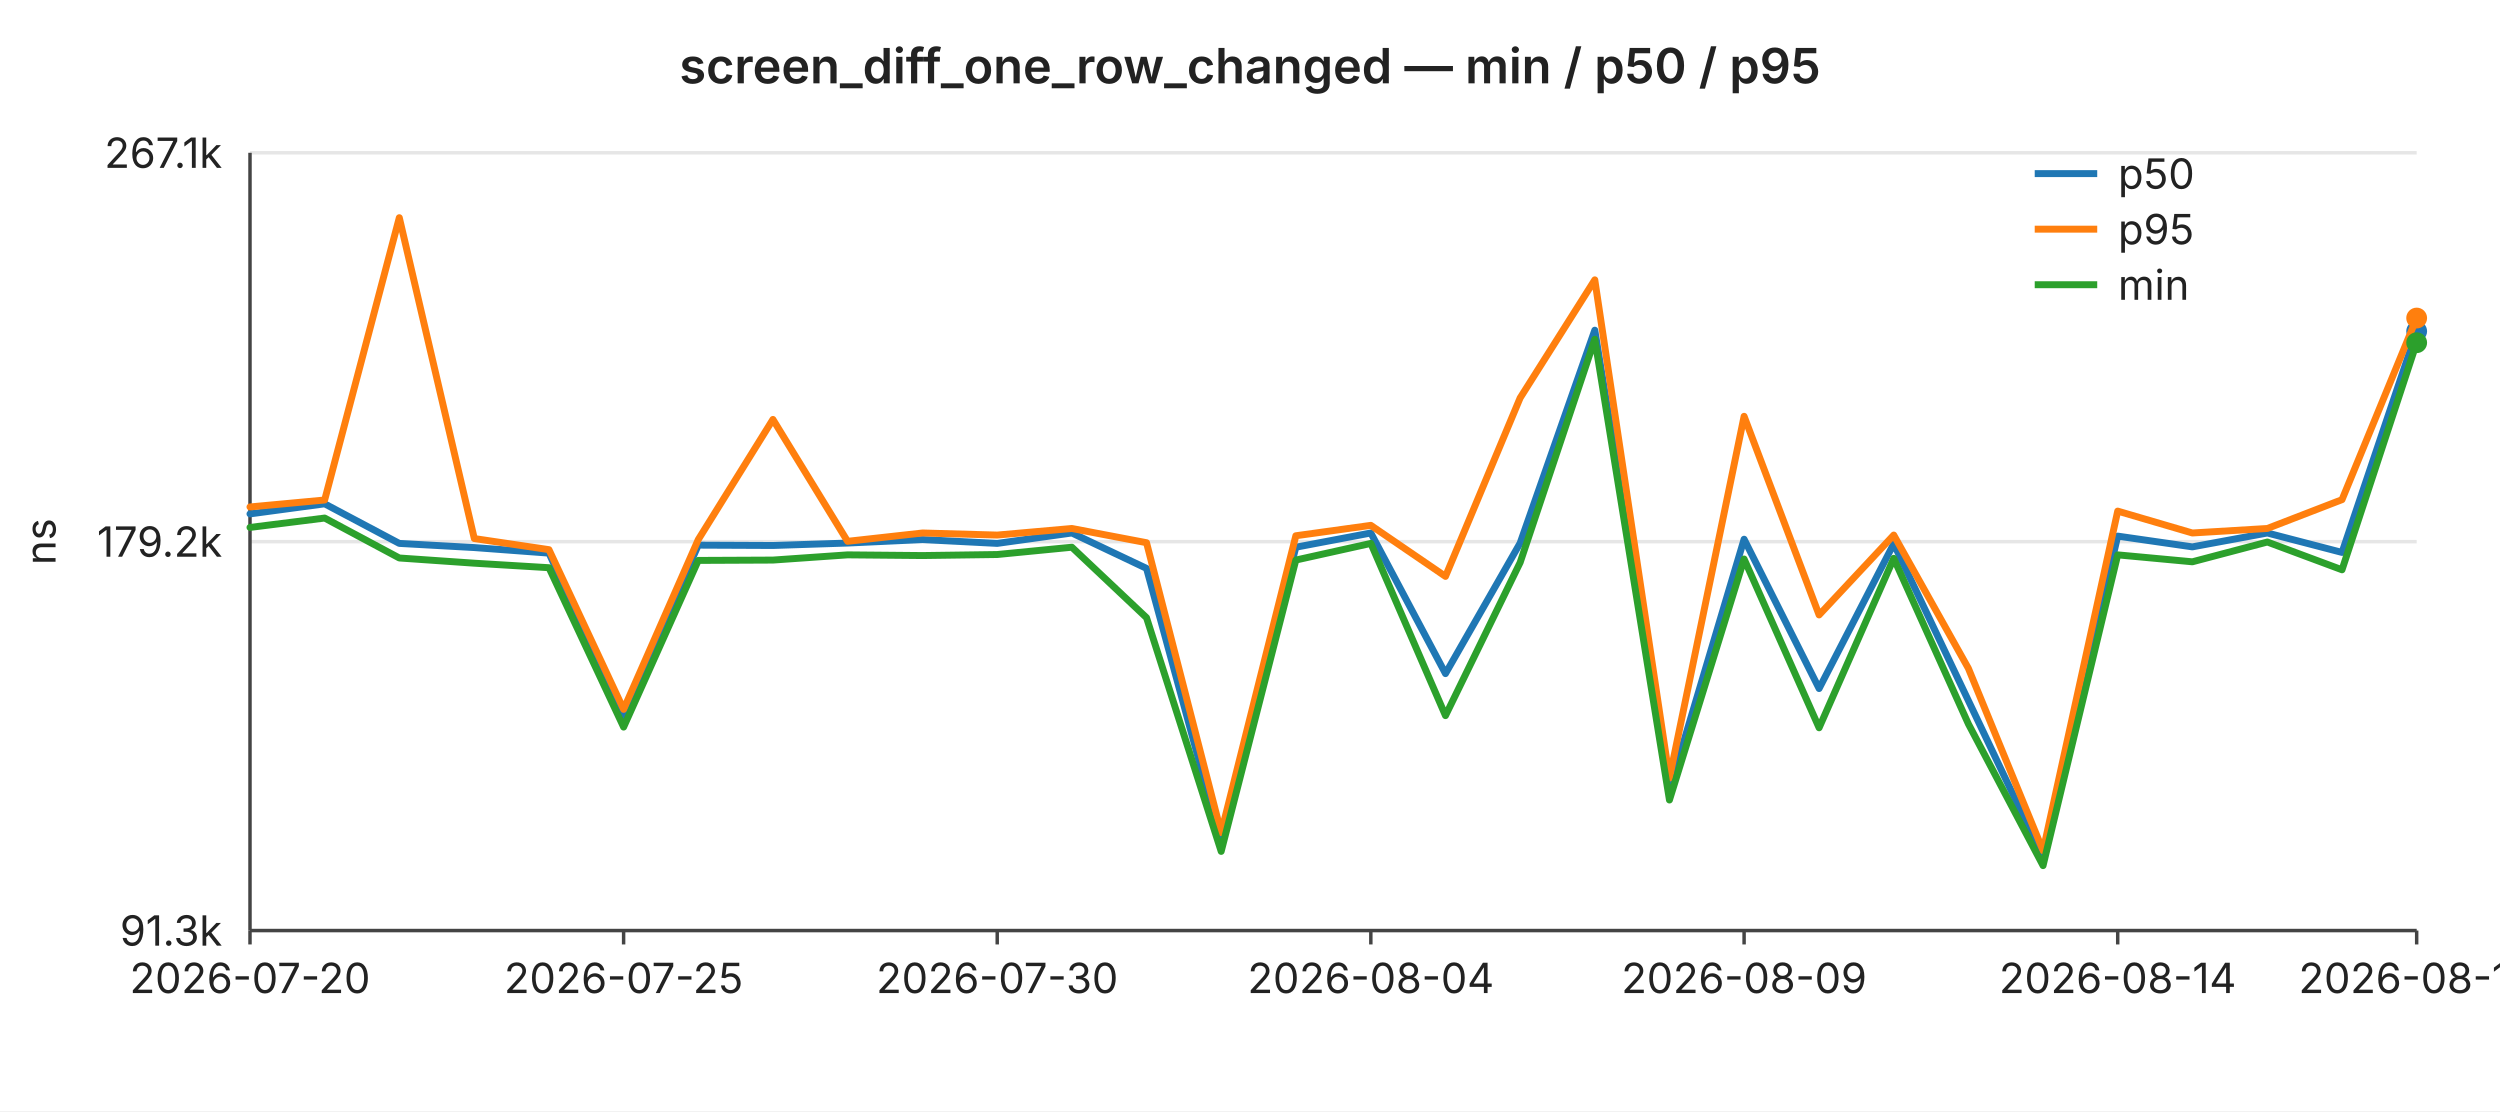
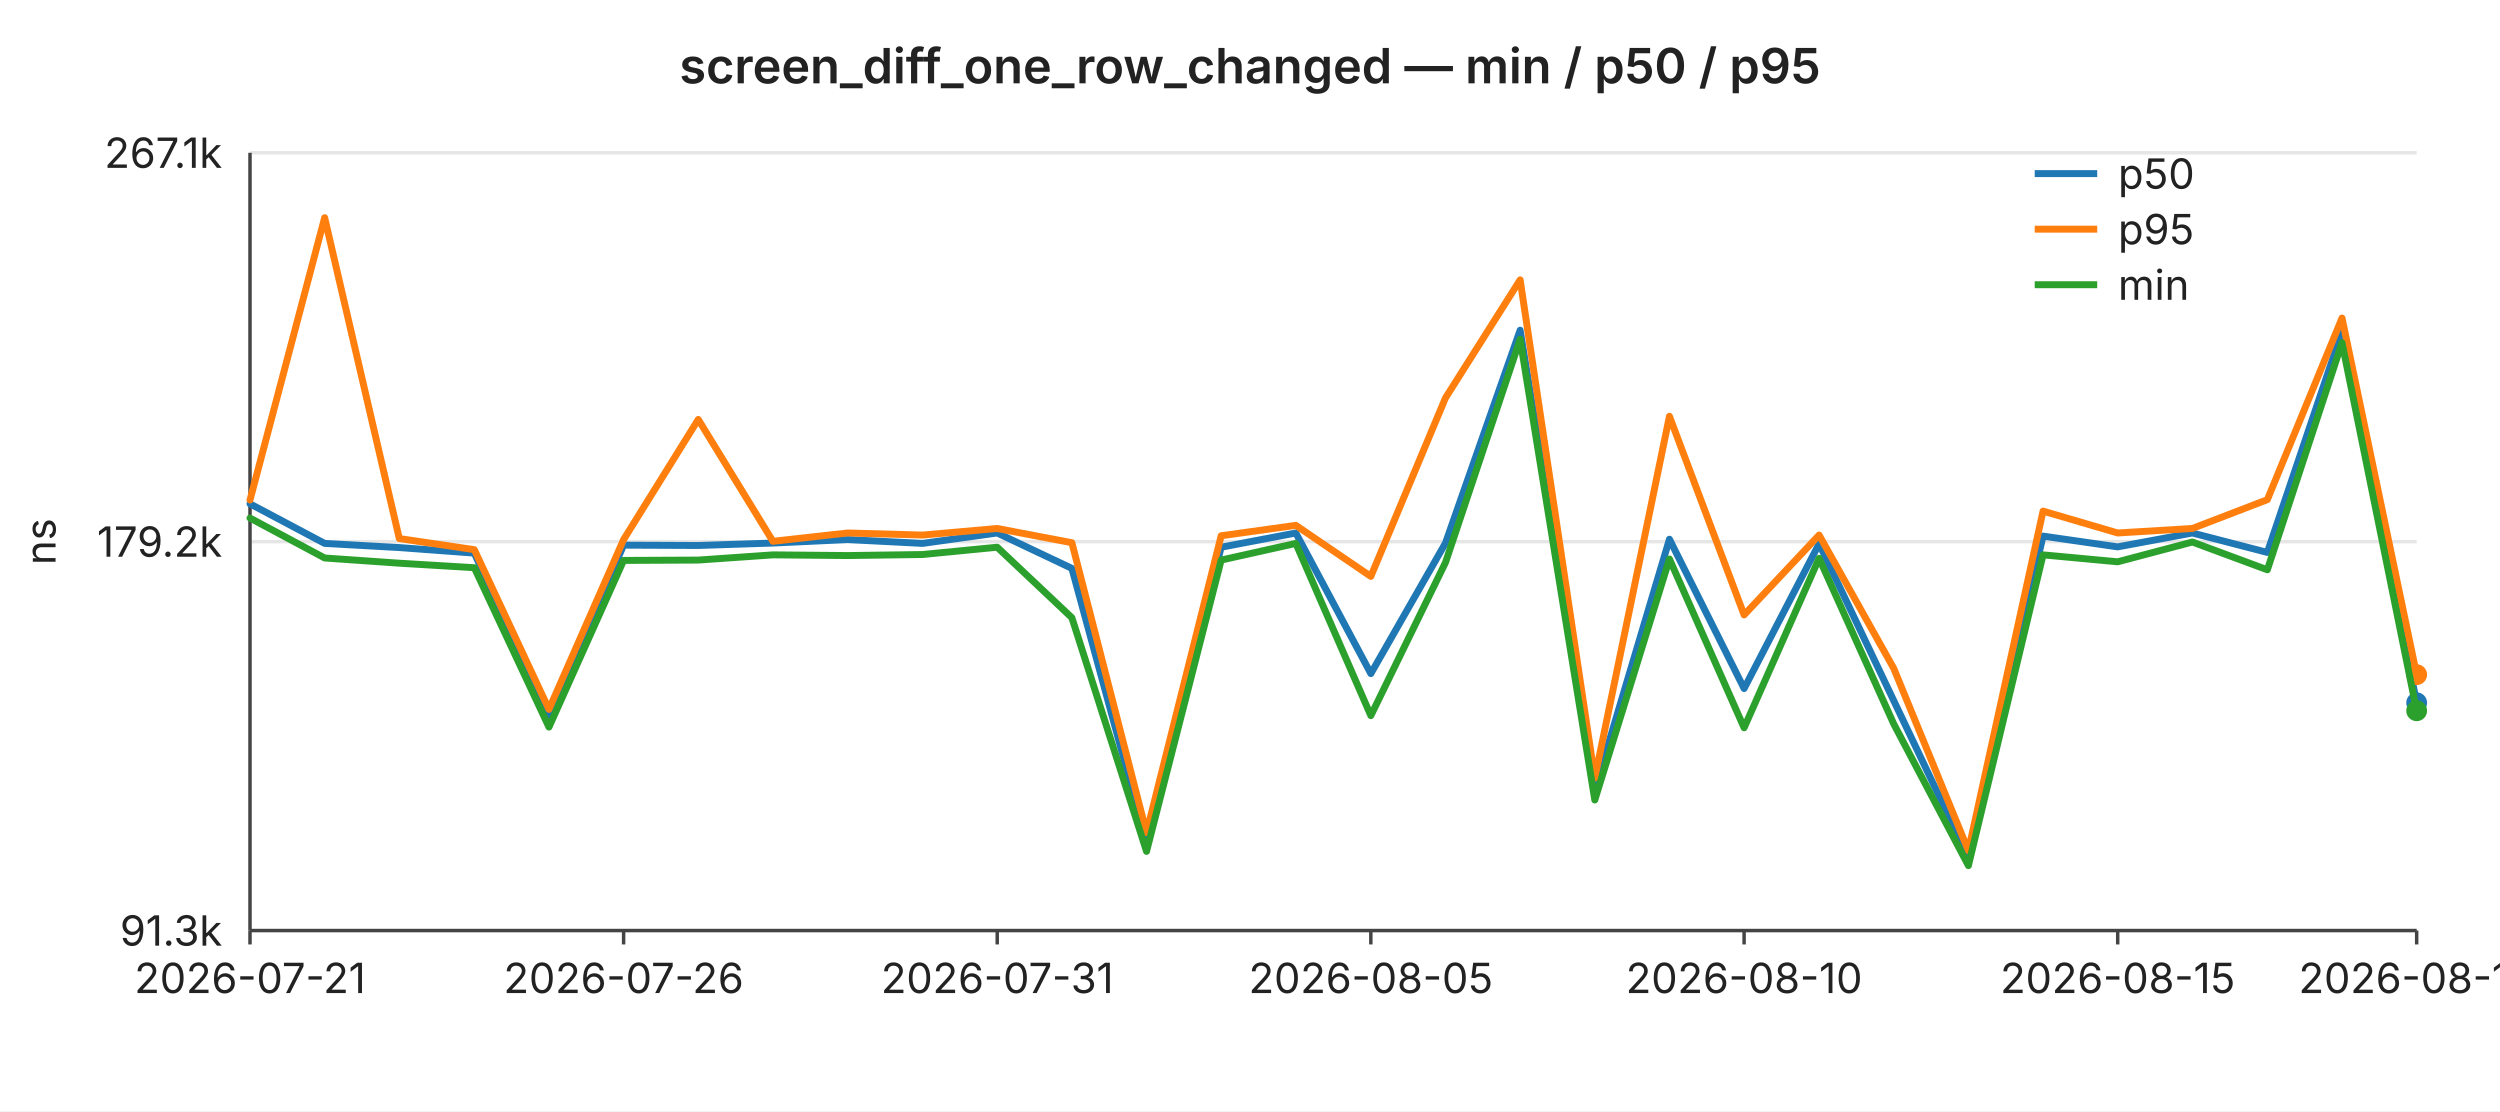
<svg xmlns="http://www.w3.org/2000/svg" width="720" height="320" viewBox="0 0 720 320" font-family="-apple-system,BlinkMacSystemFont,Segoe UI,sans-serif" font-size="12">
  <rect width="720" height="320" fill="#ffffff" />
  <text x="360" y="24" text-anchor="middle" font-size="14" font-weight="600" fill="#222">screen_diff_one_row_changed — min / p50 / p95</text>
  <line x1="72" y1="44.0" x2="696" y2="44.0" stroke="#e6e6e6" stroke-width="1" />
  <text x="64" y="44.0" text-anchor="end" dominant-baseline="middle" fill="#222">267.1k</text>
  <line x1="72" y1="156.0" x2="696" y2="156.0" stroke="#e6e6e6" stroke-width="1" />
  <text x="64" y="156.0" text-anchor="end" dominant-baseline="middle" fill="#222">179.2k</text>
  <line x1="72" y1="268.0" x2="696" y2="268.0" stroke="#e6e6e6" stroke-width="1" />
  <text x="64" y="268.0" text-anchor="end" dominant-baseline="middle" fill="#222">91.3k</text>
  <text x="16" y="156" text-anchor="middle" fill="#222" transform="rotate(-90 16 156)">ns</text>
  <line x1="72" y1="44" x2="72" y2="268" stroke="#444" stroke-width="1" />
  <line x1="72" y1="268" x2="696" y2="268" stroke="#444" stroke-width="1" />
  <line x1="72.0" y1="268" x2="72.0" y2="272" stroke="#444" stroke-width="1" />
-   <text x="72.0" y="286" text-anchor="middle" fill="#222">2026-07-20</text>
+   <text x="72.0" y="286" text-anchor="middle" fill="#222">2026-07-21</text>
  <line x1="179.6" y1="268" x2="179.6" y2="272" stroke="#444" stroke-width="1" />
-   <text x="179.6" y="286" text-anchor="middle" fill="#222">2026-07-25</text>
+   <text x="179.6" y="286" text-anchor="middle" fill="#222">2026-07-26</text>
  <line x1="287.2" y1="268" x2="287.2" y2="272" stroke="#444" stroke-width="1" />
-   <text x="287.2" y="286" text-anchor="middle" fill="#222">2026-07-30</text>
+   <text x="287.2" y="286" text-anchor="middle" fill="#222">2026-07-31</text>
  <line x1="394.8" y1="268" x2="394.8" y2="272" stroke="#444" stroke-width="1" />
-   <text x="394.8" y="286" text-anchor="middle" fill="#222">2026-08-04</text>
+   <text x="394.8" y="286" text-anchor="middle" fill="#222">2026-08-05</text>
  <line x1="502.3" y1="268" x2="502.3" y2="272" stroke="#444" stroke-width="1" />
-   <text x="502.3" y="286" text-anchor="middle" fill="#222">2026-08-09</text>
+   <text x="502.3" y="286" text-anchor="middle" fill="#222">2026-08-10</text>
  <line x1="609.9" y1="268" x2="609.9" y2="272" stroke="#444" stroke-width="1" />
-   <text x="609.9" y="286" text-anchor="middle" fill="#222">2026-08-14</text>
+   <text x="609.9" y="286" text-anchor="middle" fill="#222">2026-08-15</text>
  <line x1="696.0" y1="268" x2="696.0" y2="272" stroke="#444" stroke-width="1" />
-   <text x="696.0" y="286" text-anchor="middle" fill="#222">2026-08-18</text>
-   <polyline fill="none" stroke="#1f77b4" stroke-width="2" stroke-linejoin="round" stroke-linecap="round" points="72.0,148.0 93.5,145.1 115.0,156.5 136.6,157.7 158.1,159.3 179.6,206.2 201.1,157.0 222.6,157.1 244.1,156.4 265.7,155.4 287.2,156.5 308.7,153.5 330.2,163.7 351.7,242.5 373.2,157.6 394.8,153.5 416.3,194.0 437.8,156.4 459.3,95.1 480.8,227.4 502.3,155.3 523.9,198.3 545.4,156.6 566.9,201.8 588.4,247.0 609.9,154.4 631.4,157.5 653.0,153.5 674.5,159.1 696.0,95.4" />
-   <circle cx="696.0" cy="95.4" r="3" fill="#1f77b4" />
-   <polyline fill="none" stroke="#ff7f0e" stroke-width="2" stroke-linejoin="round" stroke-linecap="round" points="72.0,146.0 93.5,144.0 115.0,62.7 136.6,155.1 158.1,158.3 179.6,204.3 201.1,155.4 222.6,120.8 244.1,155.9 265.7,153.5 287.2,154.1 308.7,152.2 330.2,156.3 351.7,239.8 373.2,154.3 394.8,151.3 416.3,166.0 437.8,114.6 459.3,80.6 480.8,224.1 502.3,119.9 523.9,177.1 545.4,154.1 566.9,192.5 588.4,245.0 609.9,147.2 631.4,153.5 653.0,152.2 674.5,143.9 696.0,91.6" />
-   <circle cx="696.0" cy="91.6" r="3" fill="#ff7f0e" />
-   <polyline fill="none" stroke="#2ca02c" stroke-width="2" stroke-linejoin="round" stroke-linecap="round" points="72.0,151.9 93.5,149.2 115.0,160.7 136.6,162.2 158.1,163.5 179.6,209.4 201.1,161.4 222.6,161.3 244.1,159.8 265.7,160.0 287.2,159.7 308.7,157.6 330.2,177.9 351.7,245.2 373.2,161.3 394.8,156.5 416.3,206.1 437.8,162.0 459.3,97.7 480.8,230.4 502.3,161.0 523.9,209.6 545.4,160.8 566.9,208.5 588.4,249.3 609.9,159.8 631.4,161.8 653.0,156.1 674.5,164.1 696.0,98.7" />
-   <circle cx="696.0" cy="98.7" r="3" fill="#2ca02c" />
+   <text x="696.0" y="286" text-anchor="middle" fill="#222">2026-08-19</text>
+   <polyline fill="none" stroke="#1f77b4" stroke-width="2" stroke-linejoin="round" stroke-linecap="round" points="72.0,145.1 93.5,156.5 115.0,157.7 136.6,159.3 158.1,206.2 179.6,157.0 201.1,157.1 222.6,156.4 244.1,155.4 265.7,156.5 287.2,153.5 308.7,163.7 330.2,242.5 351.7,157.6 373.2,153.5 394.8,194.0 416.3,156.4 437.8,95.1 459.3,227.4 480.8,155.3 502.3,198.3 523.9,156.6 545.4,201.8 566.9,247.0 588.4,154.4 609.9,157.5 631.4,153.5 653.0,159.1 674.5,95.4 696.0,202.4" />
+   <circle cx="696.0" cy="202.4" r="3" fill="#1f77b4" />
+   <polyline fill="none" stroke="#ff7f0e" stroke-width="2" stroke-linejoin="round" stroke-linecap="round" points="72.0,144.0 93.5,62.7 115.0,155.1 136.6,158.3 158.1,204.3 179.6,155.4 201.1,120.8 222.6,155.9 244.1,153.5 265.7,154.1 287.2,152.2 308.7,156.3 330.2,239.8 351.7,154.3 373.2,151.3 394.8,166.0 416.3,114.6 437.8,80.6 459.3,224.1 480.8,119.9 502.3,177.1 523.9,154.1 545.4,192.5 566.9,245.0 588.4,147.2 609.9,153.5 631.4,152.2 653.0,143.9 674.5,91.6 696.0,194.3" />
+   <circle cx="696.0" cy="194.3" r="3" fill="#ff7f0e" />
+   <polyline fill="none" stroke="#2ca02c" stroke-width="2" stroke-linejoin="round" stroke-linecap="round" points="72.0,149.2 93.5,160.7 115.0,162.2 136.6,163.5 158.1,209.4 179.6,161.4 201.1,161.3 222.6,159.8 244.1,160.0 265.7,159.7 287.2,157.6 308.7,177.9 330.2,245.2 351.7,161.3 373.2,156.5 394.8,206.1 416.3,162.0 437.8,97.7 459.3,230.4 480.8,161.0 502.3,209.6 523.9,160.8 545.4,208.5 566.9,249.3 588.4,159.8 609.9,161.8 631.4,156.1 653.0,164.1 674.5,98.7 696.0,204.7" />
+   <circle cx="696.0" cy="204.7" r="3" fill="#2ca02c" />
  <line x1="586" y1="50" x2="604" y2="50" stroke="#1f77b4" stroke-width="2" />
  <text x="610" y="50" dominant-baseline="middle" fill="#222">p50</text>
  <line x1="586" y1="66" x2="604" y2="66" stroke="#ff7f0e" stroke-width="2" />
  <text x="610" y="66" dominant-baseline="middle" fill="#222">p95</text>
  <line x1="586" y1="82" x2="604" y2="82" stroke="#2ca02c" stroke-width="2" />
  <text x="610" y="82" dominant-baseline="middle" fill="#222">min</text>
</svg>
